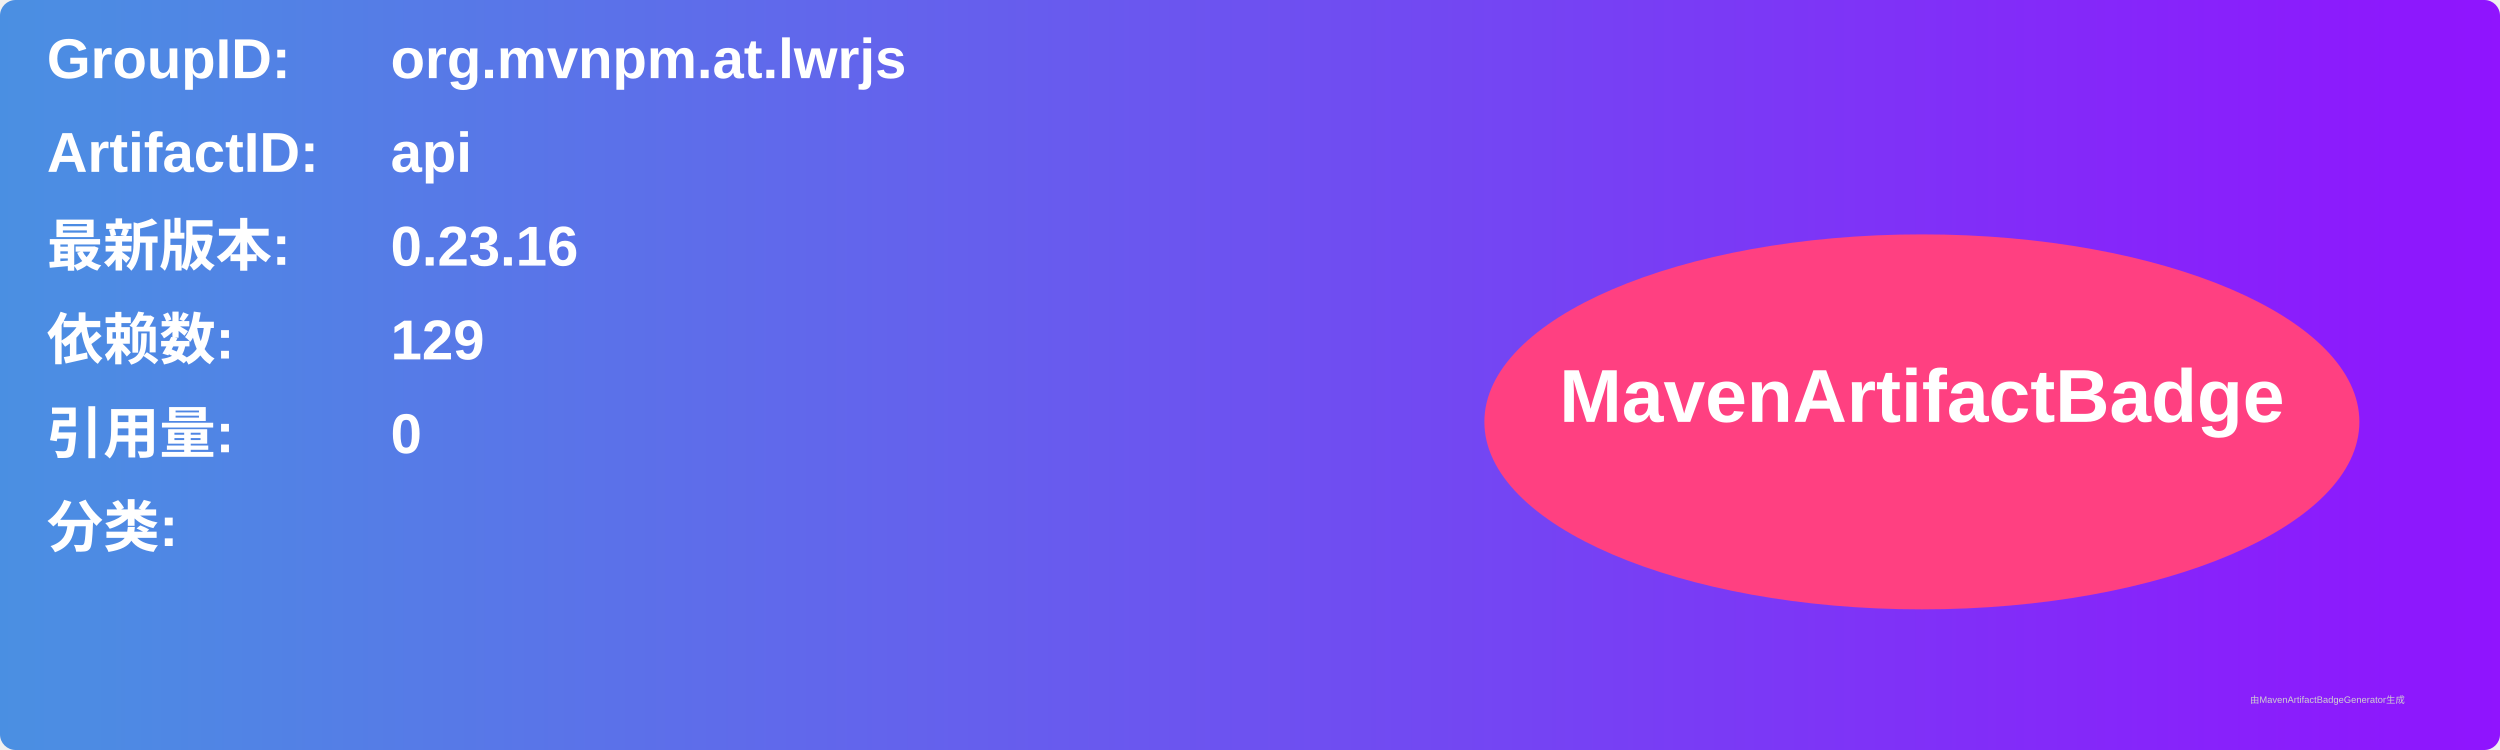
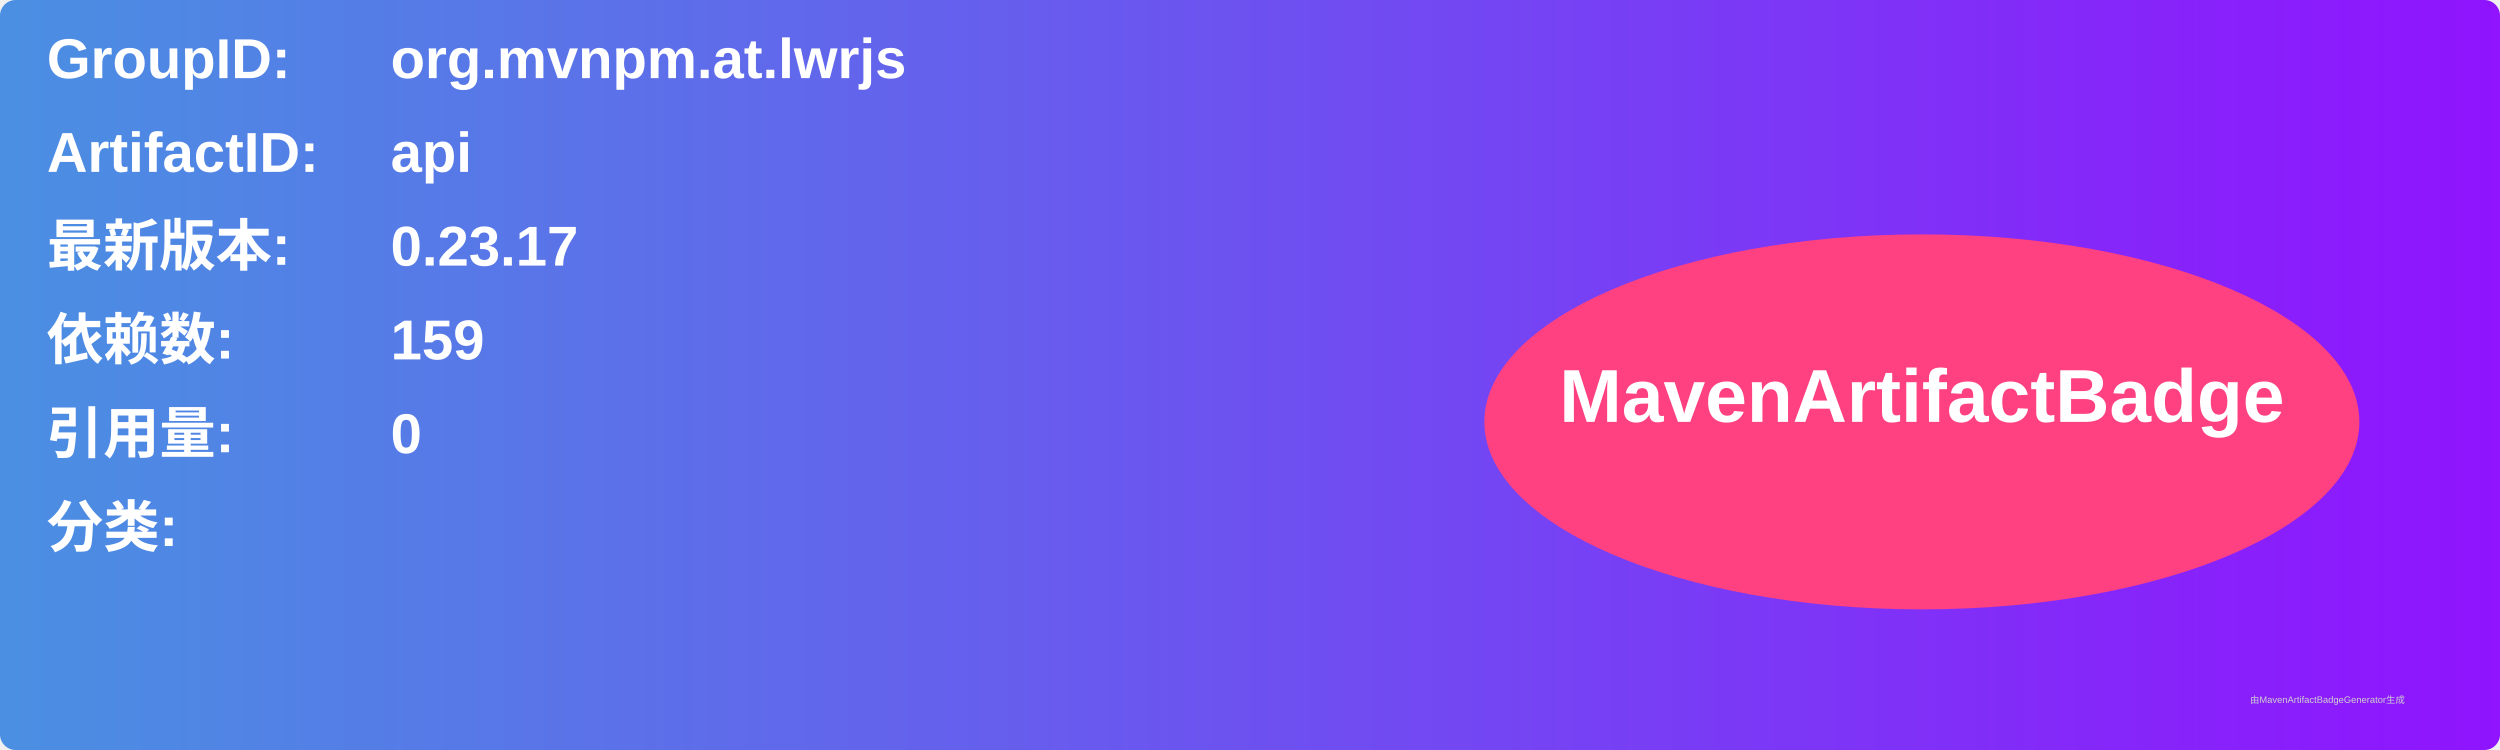
<svg xmlns="http://www.w3.org/2000/svg" width="800" height="240" viewBox="0 0 800 240">
  <linearGradient id="grad" x1="0%" y1="0%" x2="100%" y2="0%">
    <stop offset="0%" stop-color="#4a90e2" />
    <stop offset="100%" stop-color="#9013fe" />
  </linearGradient>
  <rect width="100%" height="100%" rx="5" ry="5" fill="url(#grad)" />
  <g transform="translate(15, 15)">
    <text x="0" y="10" font-family="Arial" font-size="18" fill="white" font-weight="bold" width="260">GroupID:</text>
    <text x="110" y="10" font-family="Arial" font-size="18" fill="white" font-weight="bold" width="460">org.mvnpm.at.lwrjs</text>
    <text x="0" y="40" font-family="Arial" font-size="18" fill="white" font-weight="bold" width="260">ArtifactID:</text>
    <text x="110" y="40" font-family="Arial" font-size="18" fill="white" font-weight="bold" width="460">api</text>
    <text x="0" y="70" font-family="Arial" font-size="18" fill="white" font-weight="bold">最新版本:</text>
    <text x="110" y="70" font-family="Arial" font-size="18" fill="white" font-weight="bold">
-       <tspan font-weight="bold">0.23.16</tspan>
+       <tspan font-weight="bold">0.23.17</tspan>
    </text>
    <text x="0" y="100" font-family="Arial" font-size="18" fill="white" font-weight="bold">依赖数: </text>
    <text x="110" y="100" font-family="Arial" font-size="18" fill="white">
-       <tspan font-weight="bold">129</tspan>
+       <tspan font-weight="bold">159</tspan>
    </text>
    <text x="0" y="130" font-family="Arial" font-size="18" fill="white" font-weight="bold">引用量: </text>
    <text x="110" y="130" font-family="Arial" font-size="18" fill="white">
      <tspan font-weight="bold">0</tspan>
    </text>
    <text x="0" y="160" font-family="Arial" font-size="18" fill="white" font-weight="bold">分类:</text>
    <text x="10" y="190" font-family="Arial" font-size="10" fill="white">
      <tspan font-weight="bold" />
    </text>
    <ellipse cx="600" cy="120" rx="140" ry="60" fill="#ff4081" />
    <text x="600" y="120" text-anchor="middle" font-family="Arial" font-size="24" fill="white" font-weight="bold">MavenArtifactBadge</text>
  </g>
  <text x="720" y="225" font-family="Arial" font-size="3" fill="#d0d0d0">由MavenArtifactBadgeGenerator生成</text>
</svg>
